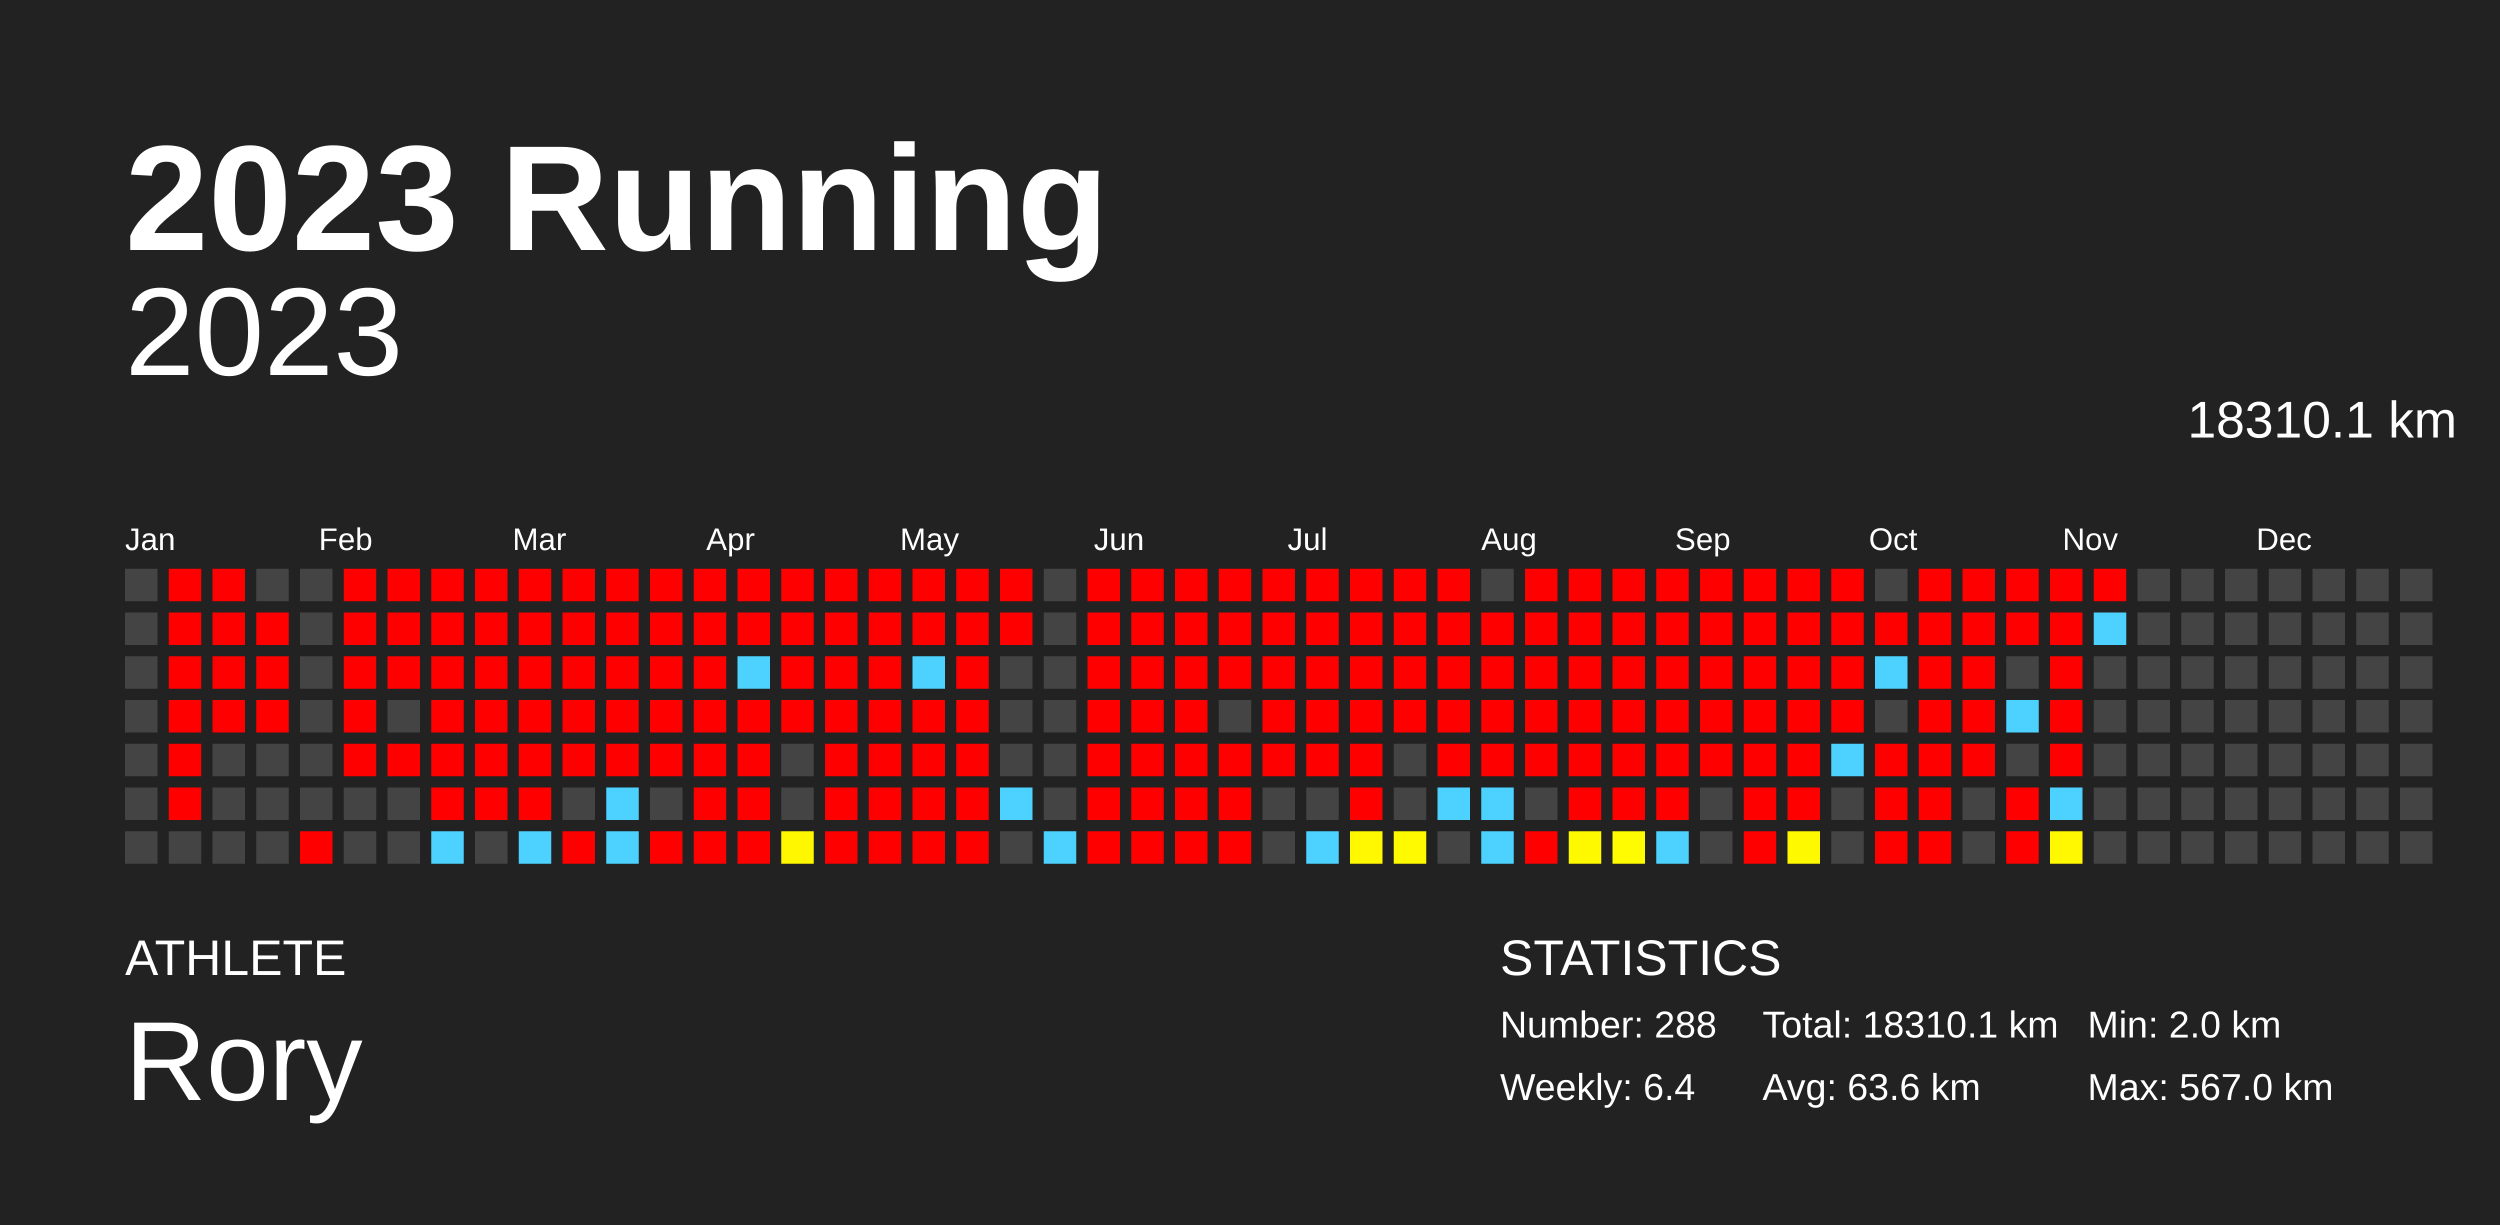
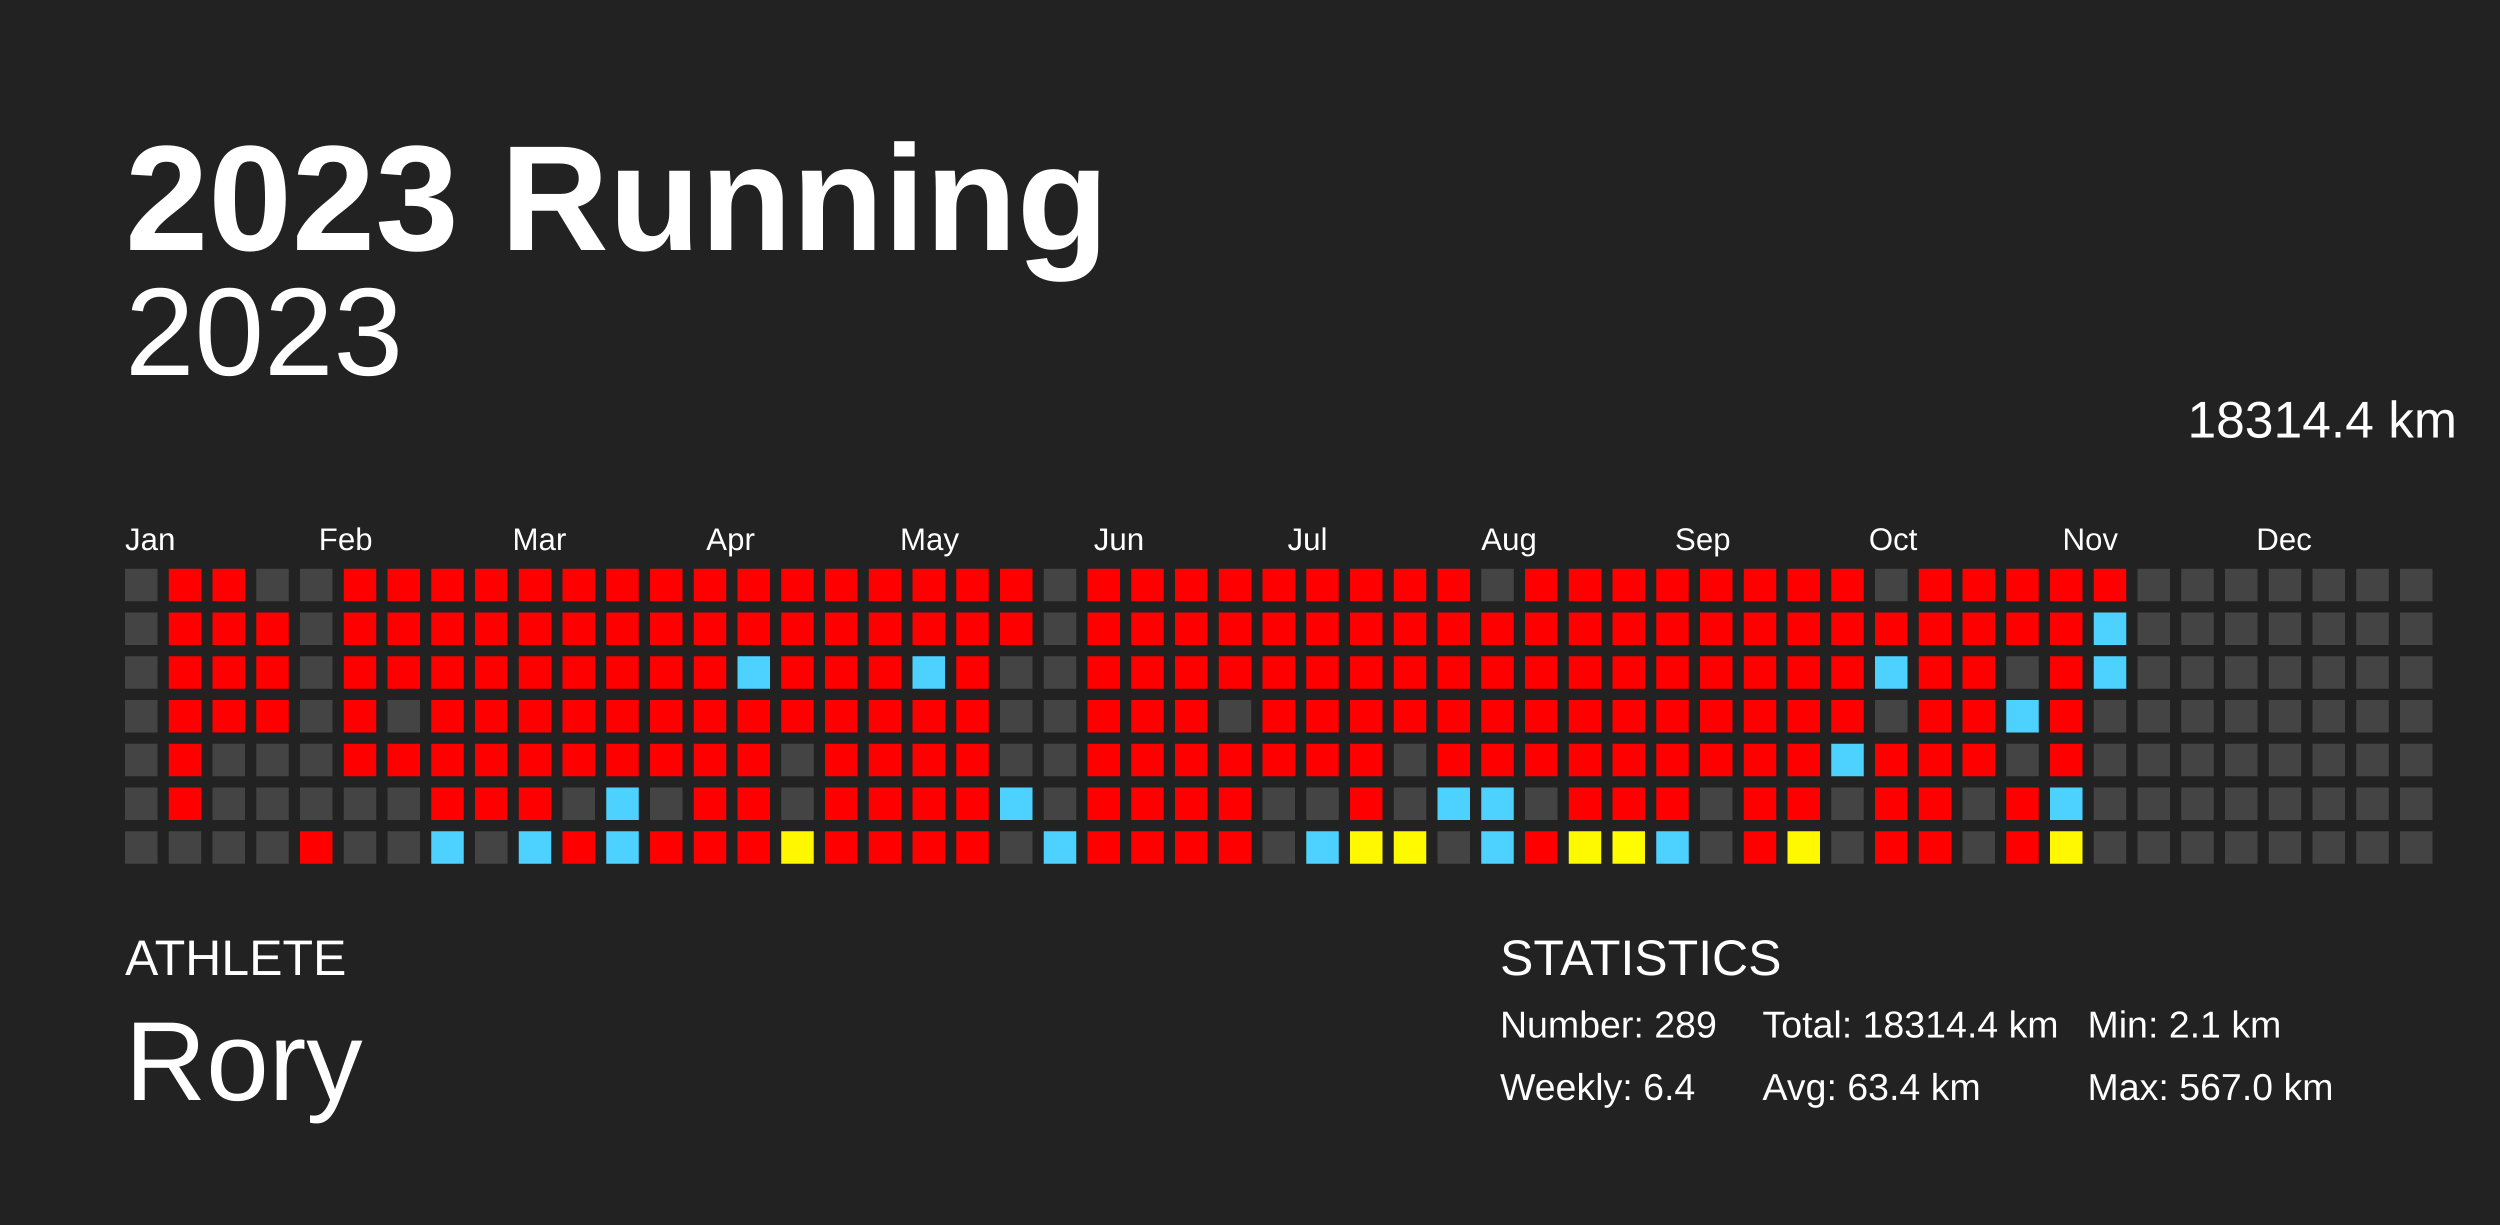
<svg xmlns="http://www.w3.org/2000/svg" baseProfile="full" height="98mm" version="1.1" viewBox="0,0,200,98" width="200mm">
  <defs />
  <rect fill="#222222" height="98" width="200" x="0" y="0" />
  <text fill="#FFFFFF" style="font-size:12px; font-family:Arial; font-weight:bold;" x="10" y="20">2023 Running</text>
  <text fill="#FFFFFF" style="font-size:4px; font-family:Arial" x="10" y="78">ATHLETE</text>
  <text fill="#FFFFFF" style="font-size:9px; font-family:Arial" x="10" y="88">Rory</text>
  <text fill="#FFFFFF" style="font-size:4px; font-family:Arial" x="120" y="78">STATISTICS</text>
-   <text fill="#FFFFFF" style="font-size:3px; font-family:Arial" x="120" y="83">Number: 288</text>
+   <text fill="#FFFFFF" style="font-size:3px; font-family:Arial" x="120" y="83">Number: 289</text>
  <text fill="#FFFFFF" style="font-size:3px; font-family:Arial" x="120" y="88">Weekly: 6.4</text>
-   <text fill="#FFFFFF" style="font-size:3px; font-family:Arial" x="141" y="83">Total: 18310.1 km</text>
-   <text fill="#FFFFFF" style="font-size:3px; font-family:Arial" x="141" y="88">Avg: 63.6 km</text>
-   <text fill="#FFFFFF" style="font-size:3px; font-family:Arial" x="167" y="83">Min: 2.0 km</text>
+   <text fill="#FFFFFF" style="font-size:3px; font-family:Arial" x="141" y="83">Total: 18314.4 km</text>
+   <text fill="#FFFFFF" style="font-size:3px; font-family:Arial" x="141" y="88">Avg: 63.4 km</text>
+   <text fill="#FFFFFF" style="font-size:3px; font-family:Arial" x="167" y="83">Min: 2.1 km</text>
  <text fill="#FFFFFF" style="font-size:3px; font-family:Arial" x="167" y="88">Max: 567.0 km</text>
  <text alignment-baseline="hanging" fill="#FFFFFF" style="font-size:10.0px; font-family:Arial;" x="10" y="30">2023</text>
-   <text alignment-baseline="hanging" fill="#FFFFFF" style="font-size:4.125px; font-family:Arial;" x="175" y="35">18310.1 km</text>
+   <text alignment-baseline="hanging" fill="#FFFFFF" style="font-size:4.125px; font-family:Arial;" x="175" y="35">18314.4 km</text>
  <text fill="#FFFFFF" style="font-size:2.5px; font-family:Arial" x="10.0" y="44">Jan</text>
  <text fill="#FFFFFF" style="font-size:2.5px; font-family:Arial" x="25.5" y="44">Feb</text>
  <text fill="#FFFFFF" style="font-size:2.5px; font-family:Arial" x="41.0" y="44">Mar</text>
  <text fill="#FFFFFF" style="font-size:2.5px; font-family:Arial" x="56.5" y="44">Apr</text>
  <text fill="#FFFFFF" style="font-size:2.5px; font-family:Arial" x="72.0" y="44">May</text>
  <text fill="#FFFFFF" style="font-size:2.5px; font-family:Arial" x="87.5" y="44">Jun</text>
  <text fill="#FFFFFF" style="font-size:2.5px; font-family:Arial" x="103.0" y="44">Jul</text>
  <text fill="#FFFFFF" style="font-size:2.5px; font-family:Arial" x="118.5" y="44">Aug</text>
  <text fill="#FFFFFF" style="font-size:2.5px; font-family:Arial" x="134.0" y="44">Sep</text>
  <text fill="#FFFFFF" style="font-size:2.5px; font-family:Arial" x="149.5" y="44">Oct</text>
  <text fill="#FFFFFF" style="font-size:2.5px; font-family:Arial" x="165.0" y="44">Nov</text>
  <text fill="#FFFFFF" style="font-size:2.5px; font-family:Arial" x="180.5" y="44">Dec</text>
  <rect fill="#444444" height="2.6" width="2.6" x="10.0" y="45.5" />
  <rect fill="#444444" height="2.6" width="2.6" x="10.0" y="49.0" />
  <rect fill="#444444" height="2.6" width="2.6" x="10.0" y="52.5" />
  <rect fill="#444444" height="2.6" width="2.6" x="10.0" y="56.0" />
  <rect fill="#444444" height="2.6" width="2.6" x="10.0" y="59.5" />
  <rect fill="#444444" height="2.6" width="2.6" x="10.0" y="63.0" />
  <rect fill="#444444" height="2.6" width="2.6" x="10.0" y="66.5" />
  <rect fill="red" height="2.6" width="2.6" x="13.5" y="45.5" />
  <rect fill="red" height="2.6" width="2.6" x="13.5" y="49.0" />
  <rect fill="red" height="2.6" width="2.6" x="13.5" y="52.5" />
  <rect fill="red" height="2.6" width="2.6" x="13.5" y="56.0" />
  <rect fill="red" height="2.6" width="2.6" x="13.5" y="59.5" />
  <rect fill="red" height="2.6" width="2.6" x="13.5" y="63.0" />
  <rect fill="#444444" height="2.6" width="2.6" x="13.5" y="66.5" />
  <rect fill="red" height="2.6" width="2.6" x="17.0" y="45.5" />
  <rect fill="red" height="2.6" width="2.6" x="17.0" y="49.0" />
  <rect fill="red" height="2.6" width="2.6" x="17.0" y="52.5" />
  <rect fill="red" height="2.6" width="2.6" x="17.0" y="56.0" />
  <rect fill="#444444" height="2.6" width="2.6" x="17.0" y="59.5" />
  <rect fill="#444444" height="2.6" width="2.6" x="17.0" y="63.0" />
  <rect fill="#444444" height="2.6" width="2.6" x="17.0" y="66.5" />
  <rect fill="#444444" height="2.6" width="2.6" x="20.5" y="45.5" />
  <rect fill="red" height="2.6" width="2.6" x="20.5" y="49.0" />
  <rect fill="red" height="2.6" width="2.6" x="20.5" y="52.5" />
  <rect fill="red" height="2.6" width="2.6" x="20.5" y="56.0" />
  <rect fill="#444444" height="2.6" width="2.6" x="20.5" y="59.5" />
  <rect fill="#444444" height="2.6" width="2.6" x="20.5" y="63.0" />
  <rect fill="#444444" height="2.6" width="2.6" x="20.5" y="66.5" />
  <rect fill="#444444" height="2.6" width="2.6" x="24.0" y="45.5" />
  <rect fill="#444444" height="2.6" width="2.6" x="24.0" y="49.0" />
  <rect fill="#444444" height="2.6" width="2.6" x="24.0" y="52.5" />
  <rect fill="#444444" height="2.6" width="2.6" x="24.0" y="56.0" />
  <rect fill="#444444" height="2.6" width="2.6" x="24.0" y="59.5" />
  <rect fill="#444444" height="2.6" width="2.6" x="24.0" y="63.0" />
  <rect fill="red" height="2.6" width="2.6" x="24.0" y="66.5" />
  <rect fill="red" height="2.6" width="2.6" x="27.5" y="45.5" />
  <rect fill="red" height="2.6" width="2.6" x="27.5" y="49.0" />
  <rect fill="red" height="2.6" width="2.6" x="27.5" y="52.5" />
  <rect fill="red" height="2.6" width="2.6" x="27.5" y="56.0" />
  <rect fill="red" height="2.6" width="2.6" x="27.5" y="59.5" />
  <rect fill="#444444" height="2.6" width="2.6" x="27.5" y="63.0" />
  <rect fill="#444444" height="2.6" width="2.6" x="27.5" y="66.5" />
  <rect fill="red" height="2.6" width="2.6" x="31.0" y="45.5" />
  <rect fill="red" height="2.6" width="2.6" x="31.0" y="49.0" />
  <rect fill="red" height="2.6" width="2.6" x="31.0" y="52.5" />
  <rect fill="#444444" height="2.6" width="2.6" x="31.0" y="56.0" />
  <rect fill="red" height="2.6" width="2.6" x="31.0" y="59.5" />
  <rect fill="#444444" height="2.6" width="2.6" x="31.0" y="63.0" />
  <rect fill="#444444" height="2.6" width="2.6" x="31.0" y="66.5" />
  <rect fill="red" height="2.6" width="2.6" x="34.5" y="45.5" />
  <rect fill="red" height="2.6" width="2.6" x="34.5" y="49.0" />
  <rect fill="red" height="2.6" width="2.6" x="34.5" y="52.5" />
  <rect fill="red" height="2.6" width="2.6" x="34.5" y="56.0" />
  <rect fill="red" height="2.6" width="2.6" x="34.5" y="59.5" />
  <rect fill="red" height="2.6" width="2.6" x="34.5" y="63.0" />
  <rect fill="#4dd2ff" height="2.6" width="2.6" x="34.5" y="66.5" />
  <rect fill="red" height="2.6" width="2.6" x="38.0" y="45.5" />
  <rect fill="red" height="2.6" width="2.6" x="38.0" y="49.0" />
  <rect fill="red" height="2.6" width="2.6" x="38.0" y="52.5" />
  <rect fill="red" height="2.6" width="2.6" x="38.0" y="56.0" />
  <rect fill="red" height="2.6" width="2.6" x="38.0" y="59.5" />
  <rect fill="red" height="2.6" width="2.6" x="38.0" y="63.0" />
  <rect fill="#444444" height="2.6" width="2.6" x="38.0" y="66.5" />
  <rect fill="red" height="2.6" width="2.6" x="41.5" y="45.5" />
  <rect fill="red" height="2.6" width="2.6" x="41.5" y="49.0" />
  <rect fill="red" height="2.6" width="2.6" x="41.5" y="52.5" />
  <rect fill="red" height="2.6" width="2.6" x="41.5" y="56.0" />
  <rect fill="red" height="2.6" width="2.6" x="41.5" y="59.5" />
  <rect fill="red" height="2.6" width="2.6" x="41.5" y="63.0" />
  <rect fill="#4dd2ff" height="2.6" width="2.6" x="41.5" y="66.5" />
  <rect fill="red" height="2.6" width="2.6" x="45.0" y="45.5" />
  <rect fill="red" height="2.6" width="2.6" x="45.0" y="49.0" />
  <rect fill="red" height="2.6" width="2.6" x="45.0" y="52.5" />
  <rect fill="red" height="2.6" width="2.6" x="45.0" y="56.0" />
  <rect fill="red" height="2.6" width="2.6" x="45.0" y="59.5" />
  <rect fill="#444444" height="2.6" width="2.6" x="45.0" y="63.0" />
  <rect fill="red" height="2.6" width="2.6" x="45.0" y="66.5" />
  <rect fill="red" height="2.6" width="2.6" x="48.5" y="45.5" />
  <rect fill="red" height="2.6" width="2.6" x="48.5" y="49.0" />
  <rect fill="red" height="2.6" width="2.6" x="48.5" y="52.5" />
  <rect fill="red" height="2.6" width="2.6" x="48.5" y="56.0" />
  <rect fill="red" height="2.6" width="2.6" x="48.5" y="59.5" />
  <rect fill="#4dd2ff" height="2.6" width="2.6" x="48.5" y="63.0" />
  <rect fill="#4dd2ff" height="2.6" width="2.6" x="48.5" y="66.5" />
  <rect fill="red" height="2.6" width="2.6" x="52.0" y="45.5" />
  <rect fill="red" height="2.6" width="2.6" x="52.0" y="49.0" />
  <rect fill="red" height="2.6" width="2.6" x="52.0" y="52.5" />
  <rect fill="red" height="2.6" width="2.6" x="52.0" y="56.0" />
  <rect fill="red" height="2.6" width="2.6" x="52.0" y="59.5" />
  <rect fill="#444444" height="2.6" width="2.6" x="52.0" y="63.0" />
  <rect fill="red" height="2.6" width="2.6" x="52.0" y="66.5" />
  <rect fill="red" height="2.6" width="2.6" x="55.5" y="45.5" />
  <rect fill="red" height="2.6" width="2.6" x="55.5" y="49.0" />
  <rect fill="red" height="2.6" width="2.6" x="55.5" y="52.5" />
  <rect fill="red" height="2.6" width="2.6" x="55.5" y="56.0" />
  <rect fill="red" height="2.6" width="2.6" x="55.5" y="59.5" />
  <rect fill="red" height="2.6" width="2.6" x="55.5" y="63.0" />
  <rect fill="red" height="2.6" width="2.6" x="55.5" y="66.5" />
  <rect fill="red" height="2.6" width="2.6" x="59.0" y="45.5" />
  <rect fill="red" height="2.6" width="2.6" x="59.0" y="49.0" />
  <rect fill="#4dd2ff" height="2.6" width="2.6" x="59.0" y="52.5" />
  <rect fill="red" height="2.6" width="2.6" x="59.0" y="56.0" />
  <rect fill="red" height="2.6" width="2.6" x="59.0" y="59.5" />
  <rect fill="red" height="2.6" width="2.6" x="59.0" y="63.0" />
  <rect fill="red" height="2.6" width="2.6" x="59.0" y="66.5" />
  <rect fill="red" height="2.6" width="2.6" x="62.5" y="45.5" />
  <rect fill="red" height="2.6" width="2.6" x="62.5" y="49.0" />
  <rect fill="red" height="2.6" width="2.6" x="62.5" y="52.5" />
  <rect fill="red" height="2.6" width="2.6" x="62.5" y="56.0" />
  <rect fill="#444444" height="2.6" width="2.6" x="62.5" y="59.5" />
  <rect fill="#444444" height="2.6" width="2.6" x="62.5" y="63.0" />
  <rect fill="#fff700" height="2.6" width="2.6" x="62.5" y="66.5" />
  <rect fill="red" height="2.6" width="2.6" x="66.0" y="45.5" />
  <rect fill="red" height="2.6" width="2.6" x="66.0" y="49.0" />
  <rect fill="red" height="2.6" width="2.6" x="66.0" y="52.5" />
  <rect fill="red" height="2.6" width="2.6" x="66.0" y="56.0" />
  <rect fill="red" height="2.6" width="2.6" x="66.0" y="59.5" />
  <rect fill="red" height="2.6" width="2.6" x="66.0" y="63.0" />
  <rect fill="red" height="2.6" width="2.6" x="66.0" y="66.5" />
  <rect fill="red" height="2.6" width="2.6" x="69.5" y="45.5" />
  <rect fill="red" height="2.6" width="2.6" x="69.5" y="49.0" />
  <rect fill="red" height="2.6" width="2.6" x="69.5" y="52.5" />
  <rect fill="red" height="2.6" width="2.6" x="69.5" y="56.0" />
  <rect fill="red" height="2.6" width="2.6" x="69.5" y="59.5" />
  <rect fill="red" height="2.6" width="2.6" x="69.5" y="63.0" />
  <rect fill="red" height="2.6" width="2.6" x="69.5" y="66.5" />
  <rect fill="red" height="2.6" width="2.6" x="73.0" y="45.5" />
  <rect fill="red" height="2.6" width="2.6" x="73.0" y="49.0" />
  <rect fill="#4dd2ff" height="2.6" width="2.6" x="73.0" y="52.5" />
  <rect fill="red" height="2.6" width="2.6" x="73.0" y="56.0" />
  <rect fill="red" height="2.6" width="2.6" x="73.0" y="59.5" />
  <rect fill="red" height="2.6" width="2.6" x="73.0" y="63.0" />
  <rect fill="red" height="2.6" width="2.6" x="73.0" y="66.5" />
  <rect fill="red" height="2.6" width="2.6" x="76.5" y="45.5" />
  <rect fill="red" height="2.6" width="2.6" x="76.5" y="49.0" />
  <rect fill="red" height="2.6" width="2.6" x="76.5" y="52.5" />
  <rect fill="red" height="2.6" width="2.6" x="76.5" y="56.0" />
  <rect fill="red" height="2.6" width="2.6" x="76.5" y="59.5" />
  <rect fill="red" height="2.6" width="2.6" x="76.5" y="63.0" />
  <rect fill="red" height="2.6" width="2.6" x="76.5" y="66.5" />
  <rect fill="red" height="2.6" width="2.6" x="80.0" y="45.5" />
  <rect fill="red" height="2.6" width="2.6" x="80.0" y="49.0" />
  <rect fill="#444444" height="2.6" width="2.6" x="80.0" y="52.5" />
  <rect fill="#444444" height="2.6" width="2.6" x="80.0" y="56.0" />
  <rect fill="#444444" height="2.6" width="2.6" x="80.0" y="59.5" />
  <rect fill="#4dd2ff" height="2.6" width="2.6" x="80.0" y="63.0" />
  <rect fill="#444444" height="2.6" width="2.6" x="80.0" y="66.5" />
  <rect fill="#444444" height="2.6" width="2.6" x="83.5" y="45.5" />
  <rect fill="#444444" height="2.6" width="2.6" x="83.5" y="49.0" />
  <rect fill="#444444" height="2.6" width="2.6" x="83.5" y="52.5" />
  <rect fill="#444444" height="2.6" width="2.6" x="83.5" y="56.0" />
  <rect fill="#444444" height="2.6" width="2.6" x="83.5" y="59.5" />
  <rect fill="#444444" height="2.6" width="2.6" x="83.5" y="63.0" />
  <rect fill="#4dd2ff" height="2.6" width="2.6" x="83.5" y="66.5" />
  <rect fill="red" height="2.6" width="2.6" x="87.0" y="45.5" />
  <rect fill="red" height="2.6" width="2.6" x="87.0" y="49.0" />
  <rect fill="red" height="2.6" width="2.6" x="87.0" y="52.5" />
  <rect fill="red" height="2.6" width="2.6" x="87.0" y="56.0" />
  <rect fill="red" height="2.6" width="2.6" x="87.0" y="59.5" />
  <rect fill="red" height="2.6" width="2.6" x="87.0" y="63.0" />
  <rect fill="red" height="2.6" width="2.6" x="87.0" y="66.5" />
  <rect fill="red" height="2.6" width="2.6" x="90.5" y="45.5" />
  <rect fill="red" height="2.6" width="2.6" x="90.5" y="49.0" />
  <rect fill="red" height="2.6" width="2.6" x="90.5" y="52.5" />
  <rect fill="red" height="2.6" width="2.6" x="90.5" y="56.0" />
  <rect fill="red" height="2.6" width="2.6" x="90.5" y="59.5" />
  <rect fill="red" height="2.6" width="2.6" x="90.5" y="63.0" />
  <rect fill="red" height="2.6" width="2.6" x="90.5" y="66.5" />
  <rect fill="red" height="2.6" width="2.6" x="94.0" y="45.5" />
  <rect fill="red" height="2.6" width="2.6" x="94.0" y="49.0" />
  <rect fill="red" height="2.6" width="2.6" x="94.0" y="52.5" />
  <rect fill="red" height="2.6" width="2.6" x="94.0" y="56.0" />
  <rect fill="red" height="2.6" width="2.6" x="94.0" y="59.5" />
  <rect fill="red" height="2.6" width="2.6" x="94.0" y="63.0" />
  <rect fill="red" height="2.6" width="2.6" x="94.0" y="66.5" />
  <rect fill="red" height="2.6" width="2.6" x="97.5" y="45.5" />
  <rect fill="red" height="2.6" width="2.6" x="97.5" y="49.0" />
  <rect fill="red" height="2.6" width="2.6" x="97.5" y="52.5" />
  <rect fill="#444444" height="2.6" width="2.6" x="97.5" y="56.0" />
  <rect fill="red" height="2.6" width="2.6" x="97.5" y="59.5" />
  <rect fill="red" height="2.6" width="2.6" x="97.5" y="63.0" />
  <rect fill="red" height="2.6" width="2.6" x="97.5" y="66.5" />
  <rect fill="red" height="2.6" width="2.6" x="101.0" y="45.5" />
  <rect fill="red" height="2.6" width="2.6" x="101.0" y="49.0" />
  <rect fill="red" height="2.6" width="2.6" x="101.0" y="52.5" />
  <rect fill="red" height="2.6" width="2.6" x="101.0" y="56.0" />
  <rect fill="red" height="2.6" width="2.6" x="101.0" y="59.5" />
  <rect fill="#444444" height="2.6" width="2.6" x="101.0" y="63.0" />
  <rect fill="#444444" height="2.6" width="2.6" x="101.0" y="66.5" />
  <rect fill="red" height="2.6" width="2.6" x="104.5" y="45.5" />
  <rect fill="red" height="2.6" width="2.6" x="104.5" y="49.0" />
  <rect fill="red" height="2.6" width="2.6" x="104.5" y="52.5" />
  <rect fill="red" height="2.6" width="2.6" x="104.5" y="56.0" />
  <rect fill="red" height="2.6" width="2.6" x="104.5" y="59.5" />
  <rect fill="#444444" height="2.6" width="2.6" x="104.5" y="63.0" />
  <rect fill="#4dd2ff" height="2.6" width="2.6" x="104.5" y="66.5" />
  <rect fill="red" height="2.6" width="2.6" x="108.0" y="45.5" />
  <rect fill="red" height="2.6" width="2.6" x="108.0" y="49.0" />
  <rect fill="red" height="2.6" width="2.6" x="108.0" y="52.5" />
  <rect fill="red" height="2.6" width="2.6" x="108.0" y="56.0" />
  <rect fill="red" height="2.6" width="2.6" x="108.0" y="59.5" />
  <rect fill="red" height="2.6" width="2.6" x="108.0" y="63.0" />
  <rect fill="#fff800" height="2.6" width="2.6" x="108.0" y="66.5" />
  <rect fill="red" height="2.6" width="2.6" x="111.5" y="45.5" />
  <rect fill="red" height="2.6" width="2.6" x="111.5" y="49.0" />
  <rect fill="red" height="2.6" width="2.6" x="111.5" y="52.5" />
  <rect fill="red" height="2.6" width="2.6" x="111.5" y="56.0" />
  <rect fill="#444444" height="2.6" width="2.6" x="111.5" y="59.5" />
  <rect fill="#444444" height="2.6" width="2.6" x="111.5" y="63.0" />
  <rect fill="#fffa00" height="2.6" width="2.6" x="111.5" y="66.5" />
  <rect fill="red" height="2.6" width="2.6" x="115.0" y="45.5" />
  <rect fill="red" height="2.6" width="2.6" x="115.0" y="49.0" />
  <rect fill="red" height="2.6" width="2.6" x="115.0" y="52.5" />
  <rect fill="red" height="2.6" width="2.6" x="115.0" y="56.0" />
  <rect fill="red" height="2.6" width="2.6" x="115.0" y="59.5" />
  <rect fill="#4dd2ff" height="2.6" width="2.6" x="115.0" y="63.0" />
  <rect fill="#444444" height="2.6" width="2.6" x="115.0" y="66.5" />
  <rect fill="#444444" height="2.6" width="2.6" x="118.5" y="45.5" />
  <rect fill="red" height="2.6" width="2.6" x="118.5" y="49.0" />
  <rect fill="red" height="2.6" width="2.6" x="118.5" y="52.5" />
  <rect fill="red" height="2.6" width="2.6" x="118.5" y="56.0" />
  <rect fill="red" height="2.6" width="2.6" x="118.5" y="59.5" />
  <rect fill="#4dd2ff" height="2.6" width="2.6" x="118.5" y="63.0" />
  <rect fill="#4dd2ff" height="2.6" width="2.6" x="118.5" y="66.5" />
  <rect fill="red" height="2.6" width="2.6" x="122.0" y="45.5" />
  <rect fill="red" height="2.6" width="2.6" x="122.0" y="49.0" />
  <rect fill="red" height="2.6" width="2.6" x="122.0" y="52.5" />
  <rect fill="red" height="2.6" width="2.6" x="122.0" y="56.0" />
  <rect fill="red" height="2.6" width="2.6" x="122.0" y="59.5" />
  <rect fill="#444444" height="2.6" width="2.6" x="122.0" y="63.0" />
  <rect fill="red" height="2.6" width="2.6" x="122.0" y="66.5" />
  <rect fill="red" height="2.6" width="2.6" x="125.5" y="45.5" />
  <rect fill="red" height="2.6" width="2.6" x="125.5" y="49.0" />
  <rect fill="red" height="2.6" width="2.6" x="125.5" y="52.5" />
  <rect fill="red" height="2.6" width="2.6" x="125.5" y="56.0" />
  <rect fill="red" height="2.6" width="2.6" x="125.5" y="59.5" />
  <rect fill="red" height="2.6" width="2.6" x="125.5" y="63.0" />
  <rect fill="#fff900" height="2.6" width="2.6" x="125.5" y="66.5" />
  <rect fill="red" height="2.6" width="2.6" x="129.0" y="45.5" />
  <rect fill="red" height="2.6" width="2.6" x="129.0" y="49.0" />
  <rect fill="red" height="2.6" width="2.6" x="129.0" y="52.5" />
  <rect fill="red" height="2.6" width="2.6" x="129.0" y="56.0" />
  <rect fill="red" height="2.6" width="2.6" x="129.0" y="59.5" />
  <rect fill="red" height="2.6" width="2.6" x="129.0" y="63.0" />
  <rect fill="#fffb00" height="2.6" width="2.6" x="129.0" y="66.5" />
  <rect fill="red" height="2.6" width="2.6" x="132.5" y="45.5" />
  <rect fill="red" height="2.6" width="2.6" x="132.5" y="49.0" />
  <rect fill="red" height="2.6" width="2.6" x="132.5" y="52.5" />
  <rect fill="red" height="2.6" width="2.6" x="132.5" y="56.0" />
  <rect fill="red" height="2.6" width="2.6" x="132.5" y="59.5" />
  <rect fill="red" height="2.6" width="2.6" x="132.5" y="63.0" />
  <rect fill="#4dd2ff" height="2.6" width="2.6" x="132.5" y="66.5" />
  <rect fill="red" height="2.6" width="2.6" x="136.0" y="45.5" />
  <rect fill="red" height="2.6" width="2.6" x="136.0" y="49.0" />
  <rect fill="red" height="2.6" width="2.6" x="136.0" y="52.5" />
  <rect fill="red" height="2.6" width="2.6" x="136.0" y="56.0" />
  <rect fill="red" height="2.6" width="2.6" x="136.0" y="59.5" />
  <rect fill="#444444" height="2.6" width="2.6" x="136.0" y="63.0" />
  <rect fill="#444444" height="2.6" width="2.6" x="136.0" y="66.5" />
  <rect fill="red" height="2.6" width="2.6" x="139.5" y="45.5" />
  <rect fill="red" height="2.6" width="2.6" x="139.5" y="49.0" />
  <rect fill="red" height="2.6" width="2.6" x="139.5" y="52.5" />
  <rect fill="red" height="2.6" width="2.6" x="139.5" y="56.0" />
  <rect fill="red" height="2.6" width="2.6" x="139.5" y="59.5" />
  <rect fill="red" height="2.6" width="2.6" x="139.5" y="63.0" />
  <rect fill="red" height="2.6" width="2.6" x="139.5" y="66.5" />
  <rect fill="red" height="2.6" width="2.6" x="143.0" y="45.5" />
  <rect fill="red" height="2.6" width="2.6" x="143.0" y="49.0" />
  <rect fill="red" height="2.6" width="2.6" x="143.0" y="52.5" />
  <rect fill="red" height="2.6" width="2.6" x="143.0" y="56.0" />
  <rect fill="red" height="2.6" width="2.6" x="143.0" y="59.5" />
  <rect fill="red" height="2.6" width="2.6" x="143.0" y="63.0" />
  <rect fill="#fff900" height="2.6" width="2.6" x="143.0" y="66.5" />
  <rect fill="red" height="2.6" width="2.6" x="146.5" y="45.5" />
  <rect fill="red" height="2.6" width="2.6" x="146.5" y="49.0" />
  <rect fill="red" height="2.6" width="2.6" x="146.5" y="52.5" />
  <rect fill="red" height="2.6" width="2.6" x="146.5" y="56.0" />
  <rect fill="#4dd2ff" height="2.6" width="2.6" x="146.5" y="59.5" />
  <rect fill="#444444" height="2.6" width="2.6" x="146.5" y="63.0" />
  <rect fill="#444444" height="2.6" width="2.6" x="146.5" y="66.5" />
  <rect fill="#444444" height="2.6" width="2.6" x="150.0" y="45.5" />
  <rect fill="red" height="2.6" width="2.6" x="150.0" y="49.0" />
  <rect fill="#4dd2ff" height="2.6" width="2.6" x="150.0" y="52.5" />
  <rect fill="#444444" height="2.6" width="2.6" x="150.0" y="56.0" />
  <rect fill="red" height="2.6" width="2.6" x="150.0" y="59.5" />
  <rect fill="red" height="2.6" width="2.6" x="150.0" y="63.0" />
  <rect fill="red" height="2.6" width="2.6" x="150.0" y="66.5" />
  <rect fill="red" height="2.6" width="2.6" x="153.5" y="45.5" />
  <rect fill="red" height="2.6" width="2.6" x="153.5" y="49.0" />
  <rect fill="red" height="2.6" width="2.6" x="153.5" y="52.5" />
  <rect fill="red" height="2.6" width="2.6" x="153.5" y="56.0" />
  <rect fill="red" height="2.6" width="2.6" x="153.5" y="59.5" />
  <rect fill="red" height="2.6" width="2.6" x="153.5" y="63.0" />
  <rect fill="red" height="2.6" width="2.6" x="153.5" y="66.5" />
  <rect fill="red" height="2.6" width="2.6" x="157.0" y="45.5" />
  <rect fill="red" height="2.6" width="2.6" x="157.0" y="49.0" />
  <rect fill="red" height="2.6" width="2.6" x="157.0" y="52.5" />
  <rect fill="red" height="2.6" width="2.6" x="157.0" y="56.0" />
  <rect fill="red" height="2.6" width="2.6" x="157.0" y="59.5" />
  <rect fill="#444444" height="2.6" width="2.6" x="157.0" y="63.0" />
  <rect fill="#444444" height="2.6" width="2.6" x="157.0" y="66.5" />
  <rect fill="red" height="2.6" width="2.6" x="160.5" y="45.5" />
  <rect fill="red" height="2.6" width="2.6" x="160.5" y="49.0" />
  <rect fill="#444444" height="2.6" width="2.6" x="160.5" y="52.5" />
  <rect fill="#4dd2ff" height="2.6" width="2.6" x="160.5" y="56.0" />
  <rect fill="#444444" height="2.6" width="2.6" x="160.5" y="59.5" />
  <rect fill="red" height="2.6" width="2.6" x="160.5" y="63.0" />
  <rect fill="red" height="2.6" width="2.6" x="160.5" y="66.5" />
  <rect fill="red" height="2.6" width="2.6" x="164.0" y="45.5" />
  <rect fill="red" height="2.6" width="2.6" x="164.0" y="49.0" />
  <rect fill="red" height="2.6" width="2.6" x="164.0" y="52.5" />
  <rect fill="red" height="2.6" width="2.6" x="164.0" y="56.0" />
  <rect fill="red" height="2.6" width="2.6" x="164.0" y="59.5" />
  <rect fill="#4dd2ff" height="2.6" width="2.6" x="164.0" y="63.0" />
  <rect fill="#fff800" height="2.6" width="2.6" x="164.0" y="66.5" />
  <rect fill="red" height="2.6" width="2.6" x="167.5" y="45.5" />
  <rect fill="#4dd2ff" height="2.6" width="2.6" x="167.5" y="49.0" />
-   <rect fill="#444444" height="2.6" width="2.6" x="167.5" y="52.5" />
+   <rect fill="#4dd2ff" height="2.6" width="2.6" x="167.5" y="52.5" />
  <rect fill="#444444" height="2.6" width="2.6" x="167.5" y="56.0" />
  <rect fill="#444444" height="2.6" width="2.6" x="167.5" y="59.5" />
  <rect fill="#444444" height="2.6" width="2.6" x="167.5" y="63.0" />
  <rect fill="#444444" height="2.6" width="2.6" x="167.5" y="66.5" />
  <rect fill="#444444" height="2.6" width="2.6" x="171.0" y="45.5" />
  <rect fill="#444444" height="2.6" width="2.6" x="171.0" y="49.0" />
  <rect fill="#444444" height="2.6" width="2.6" x="171.0" y="52.5" />
  <rect fill="#444444" height="2.6" width="2.6" x="171.0" y="56.0" />
  <rect fill="#444444" height="2.6" width="2.6" x="171.0" y="59.5" />
  <rect fill="#444444" height="2.6" width="2.6" x="171.0" y="63.0" />
  <rect fill="#444444" height="2.6" width="2.6" x="171.0" y="66.5" />
  <rect fill="#444444" height="2.6" width="2.6" x="174.5" y="45.5" />
  <rect fill="#444444" height="2.6" width="2.6" x="174.5" y="49.0" />
  <rect fill="#444444" height="2.6" width="2.6" x="174.5" y="52.5" />
  <rect fill="#444444" height="2.6" width="2.6" x="174.5" y="56.0" />
  <rect fill="#444444" height="2.6" width="2.6" x="174.5" y="59.5" />
  <rect fill="#444444" height="2.6" width="2.6" x="174.5" y="63.0" />
  <rect fill="#444444" height="2.6" width="2.6" x="174.5" y="66.5" />
  <rect fill="#444444" height="2.6" width="2.6" x="178.0" y="45.5" />
  <rect fill="#444444" height="2.6" width="2.6" x="178.0" y="49.0" />
  <rect fill="#444444" height="2.6" width="2.6" x="178.0" y="52.5" />
  <rect fill="#444444" height="2.6" width="2.6" x="178.0" y="56.0" />
  <rect fill="#444444" height="2.6" width="2.6" x="178.0" y="59.5" />
  <rect fill="#444444" height="2.6" width="2.6" x="178.0" y="63.0" />
  <rect fill="#444444" height="2.6" width="2.6" x="178.0" y="66.5" />
  <rect fill="#444444" height="2.6" width="2.6" x="181.5" y="45.5" />
  <rect fill="#444444" height="2.6" width="2.6" x="181.5" y="49.0" />
  <rect fill="#444444" height="2.6" width="2.6" x="181.5" y="52.5" />
  <rect fill="#444444" height="2.6" width="2.6" x="181.5" y="56.0" />
  <rect fill="#444444" height="2.6" width="2.6" x="181.5" y="59.5" />
  <rect fill="#444444" height="2.6" width="2.6" x="181.5" y="63.0" />
  <rect fill="#444444" height="2.6" width="2.6" x="181.5" y="66.5" />
  <rect fill="#444444" height="2.6" width="2.6" x="185.0" y="45.5" />
  <rect fill="#444444" height="2.6" width="2.6" x="185.0" y="49.0" />
  <rect fill="#444444" height="2.6" width="2.6" x="185.0" y="52.5" />
  <rect fill="#444444" height="2.6" width="2.6" x="185.0" y="56.0" />
  <rect fill="#444444" height="2.6" width="2.6" x="185.0" y="59.5" />
  <rect fill="#444444" height="2.6" width="2.6" x="185.0" y="63.0" />
  <rect fill="#444444" height="2.6" width="2.6" x="185.0" y="66.5" />
  <rect fill="#444444" height="2.6" width="2.6" x="188.5" y="45.5" />
  <rect fill="#444444" height="2.6" width="2.6" x="188.5" y="49.0" />
  <rect fill="#444444" height="2.6" width="2.6" x="188.5" y="52.5" />
  <rect fill="#444444" height="2.6" width="2.6" x="188.5" y="56.0" />
  <rect fill="#444444" height="2.6" width="2.6" x="188.5" y="59.5" />
  <rect fill="#444444" height="2.6" width="2.6" x="188.5" y="63.0" />
  <rect fill="#444444" height="2.6" width="2.6" x="188.5" y="66.5" />
  <rect fill="#444444" height="2.6" width="2.6" x="192.0" y="45.5" />
  <rect fill="#444444" height="2.6" width="2.6" x="192.0" y="49.0" />
  <rect fill="#444444" height="2.6" width="2.6" x="192.0" y="52.5" />
  <rect fill="#444444" height="2.6" width="2.6" x="192.0" y="56.0" />
  <rect fill="#444444" height="2.6" width="2.6" x="192.0" y="59.5" />
  <rect fill="#444444" height="2.6" width="2.6" x="192.0" y="63.0" />
  <rect fill="#444444" height="2.6" width="2.6" x="192.0" y="66.5" />
</svg>
